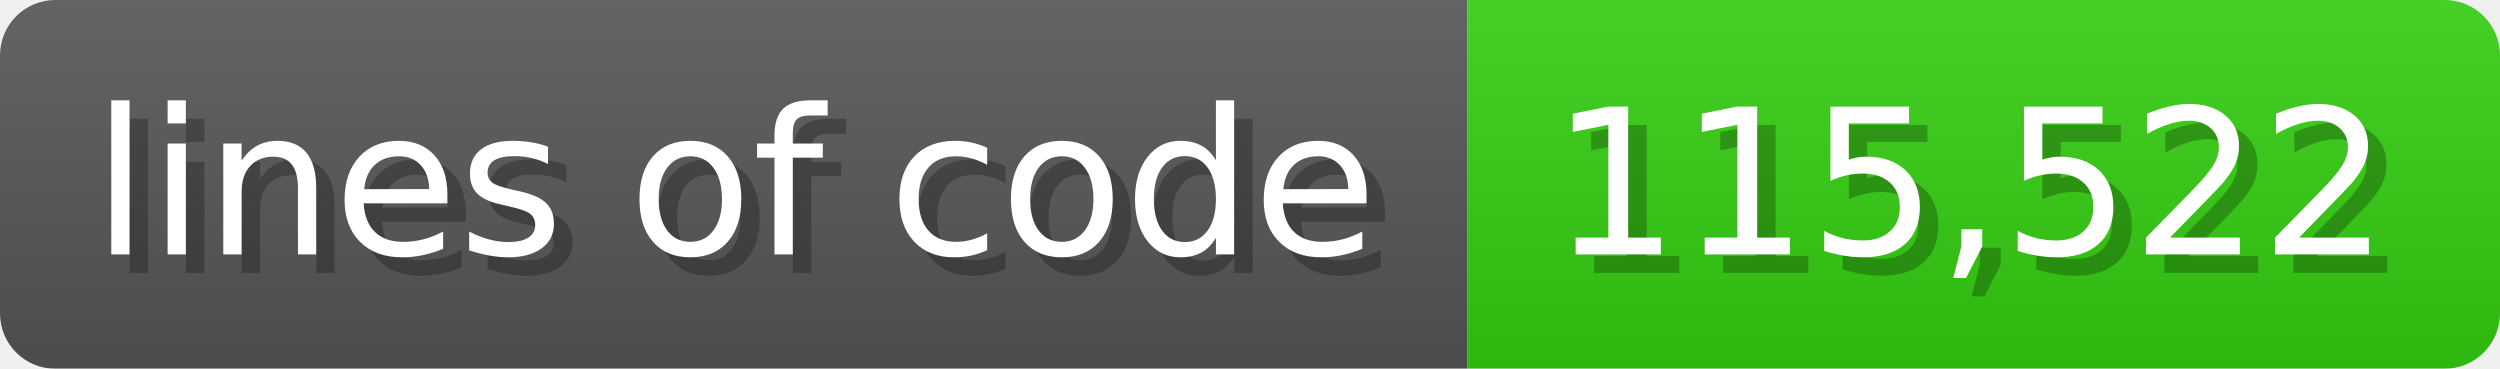
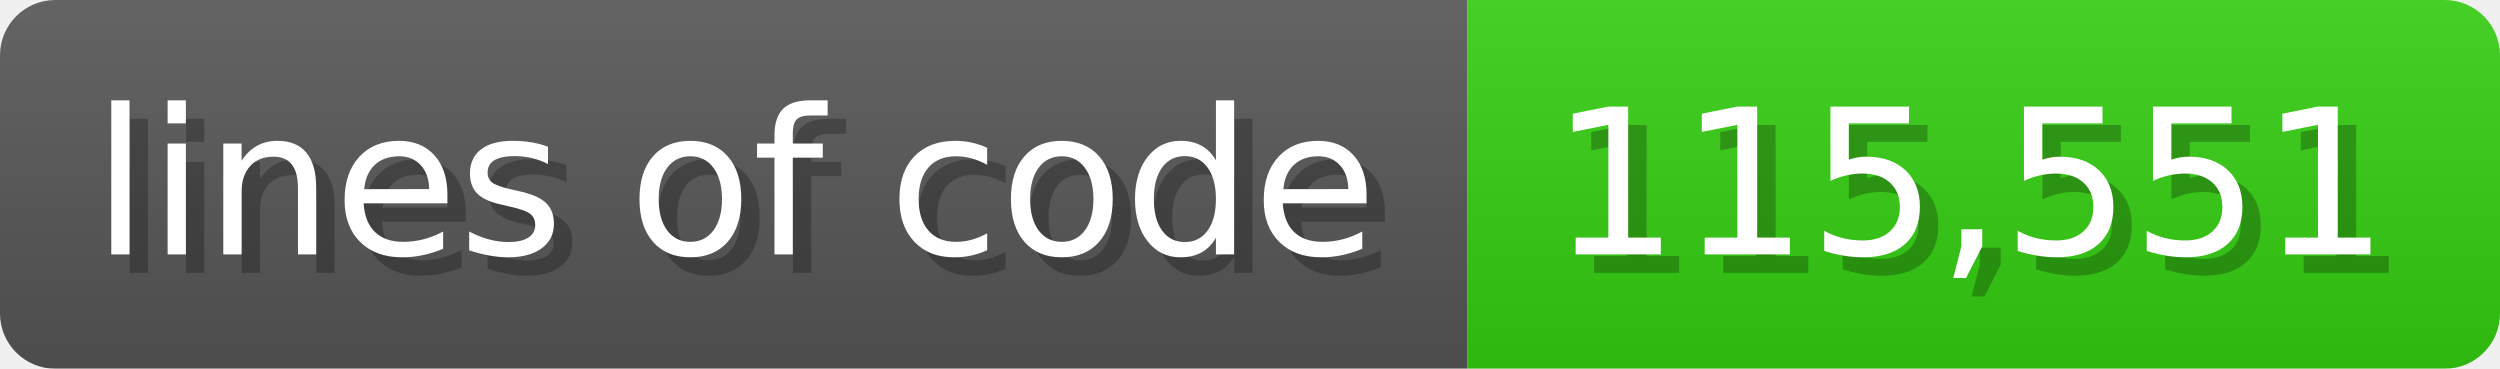
<svg xmlns="http://www.w3.org/2000/svg" width="135.6" height="20" viewBox="0 0 1356 200">
  <linearGradient id="a" x2="0" y2="100%">
    <stop offset="0" stop-opacity=".1" stop-color="#EEE" />
    <stop offset="1" stop-opacity=".1" />
  </linearGradient>
  <mask id="m">
    <rect width="1356" height="200" rx="30" fill="#FFF" />
  </mask>
  <g mask="url(#m)">
    <rect width="796" height="200" fill="#555" />
    <rect width="560" height="200" fill="#3C1" x="796" />
    <rect width="1356" height="200" fill="url(#a)" />
  </g>
  <g fill="#fff" text-anchor="start" font-family="Verdana,DejaVu Sans,sans-serif" font-size="110">
    <text x="60" y="148" textLength="696" fill="#000" opacity="0.25">lines of code</text>
    <text x="50" y="138" textLength="696">lines of code</text>
-     <text x="851" y="148" textLength="460" fill="#000" opacity="0.25">115,522</text>
-     <text x="841" y="138" textLength="460">115,522</text>
+     <text x="851" y="148" textLength="460" fill="#000" opacity="0.25">115,551</text>
+     <text x="841" y="138" textLength="460">115,551</text>
  </g>
</svg>
